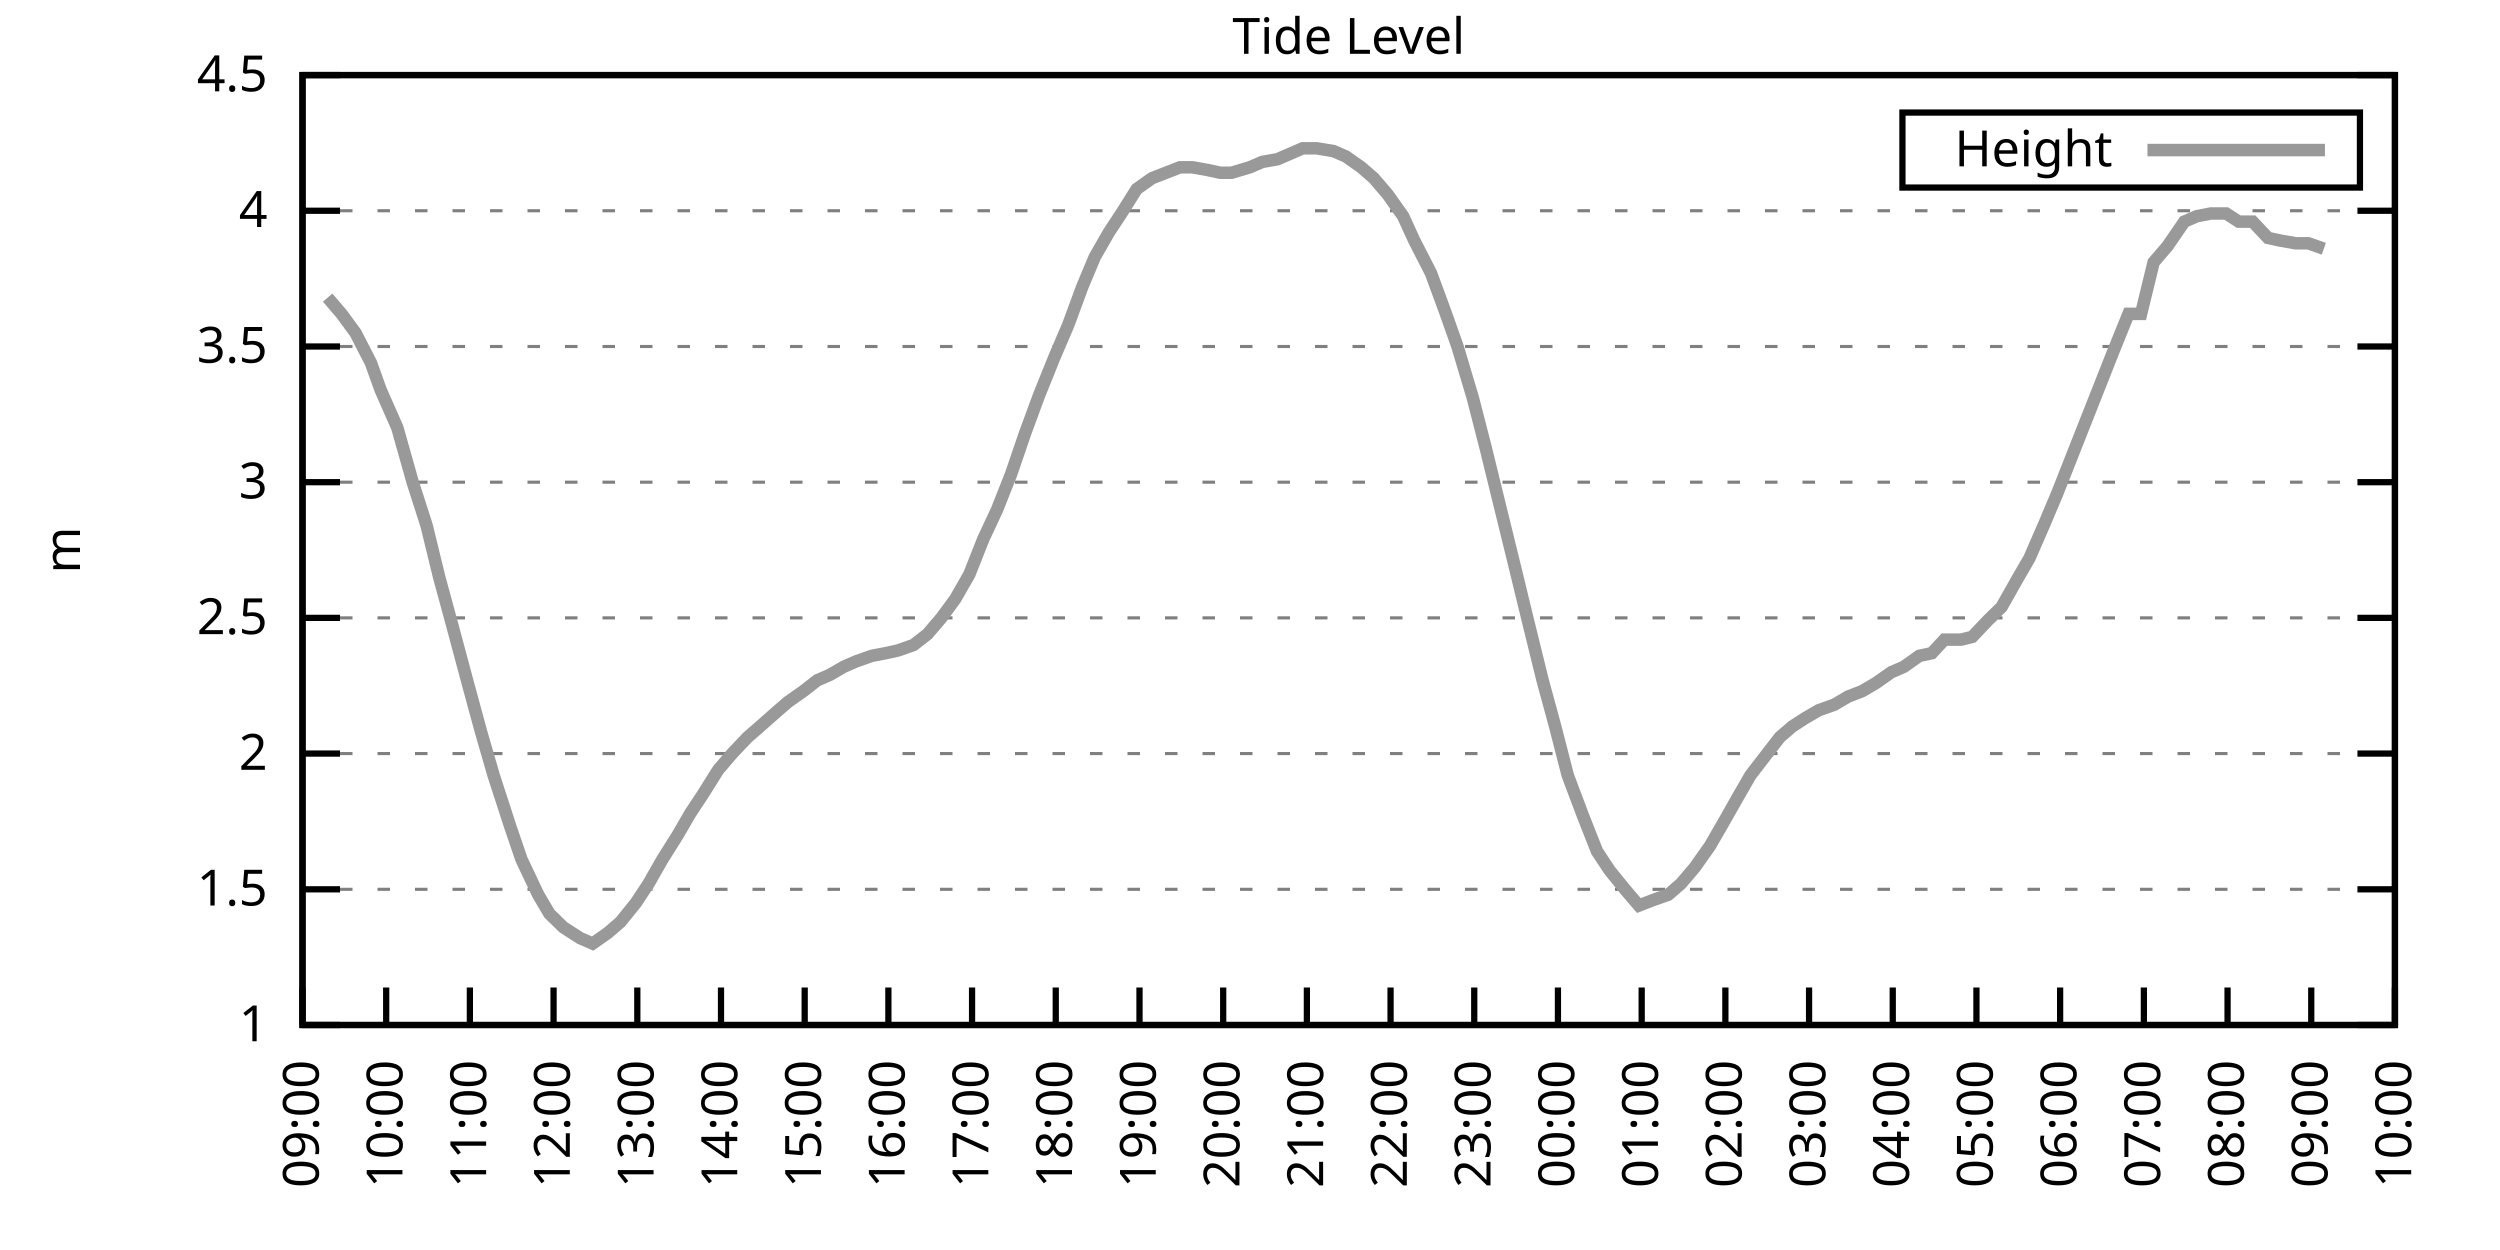
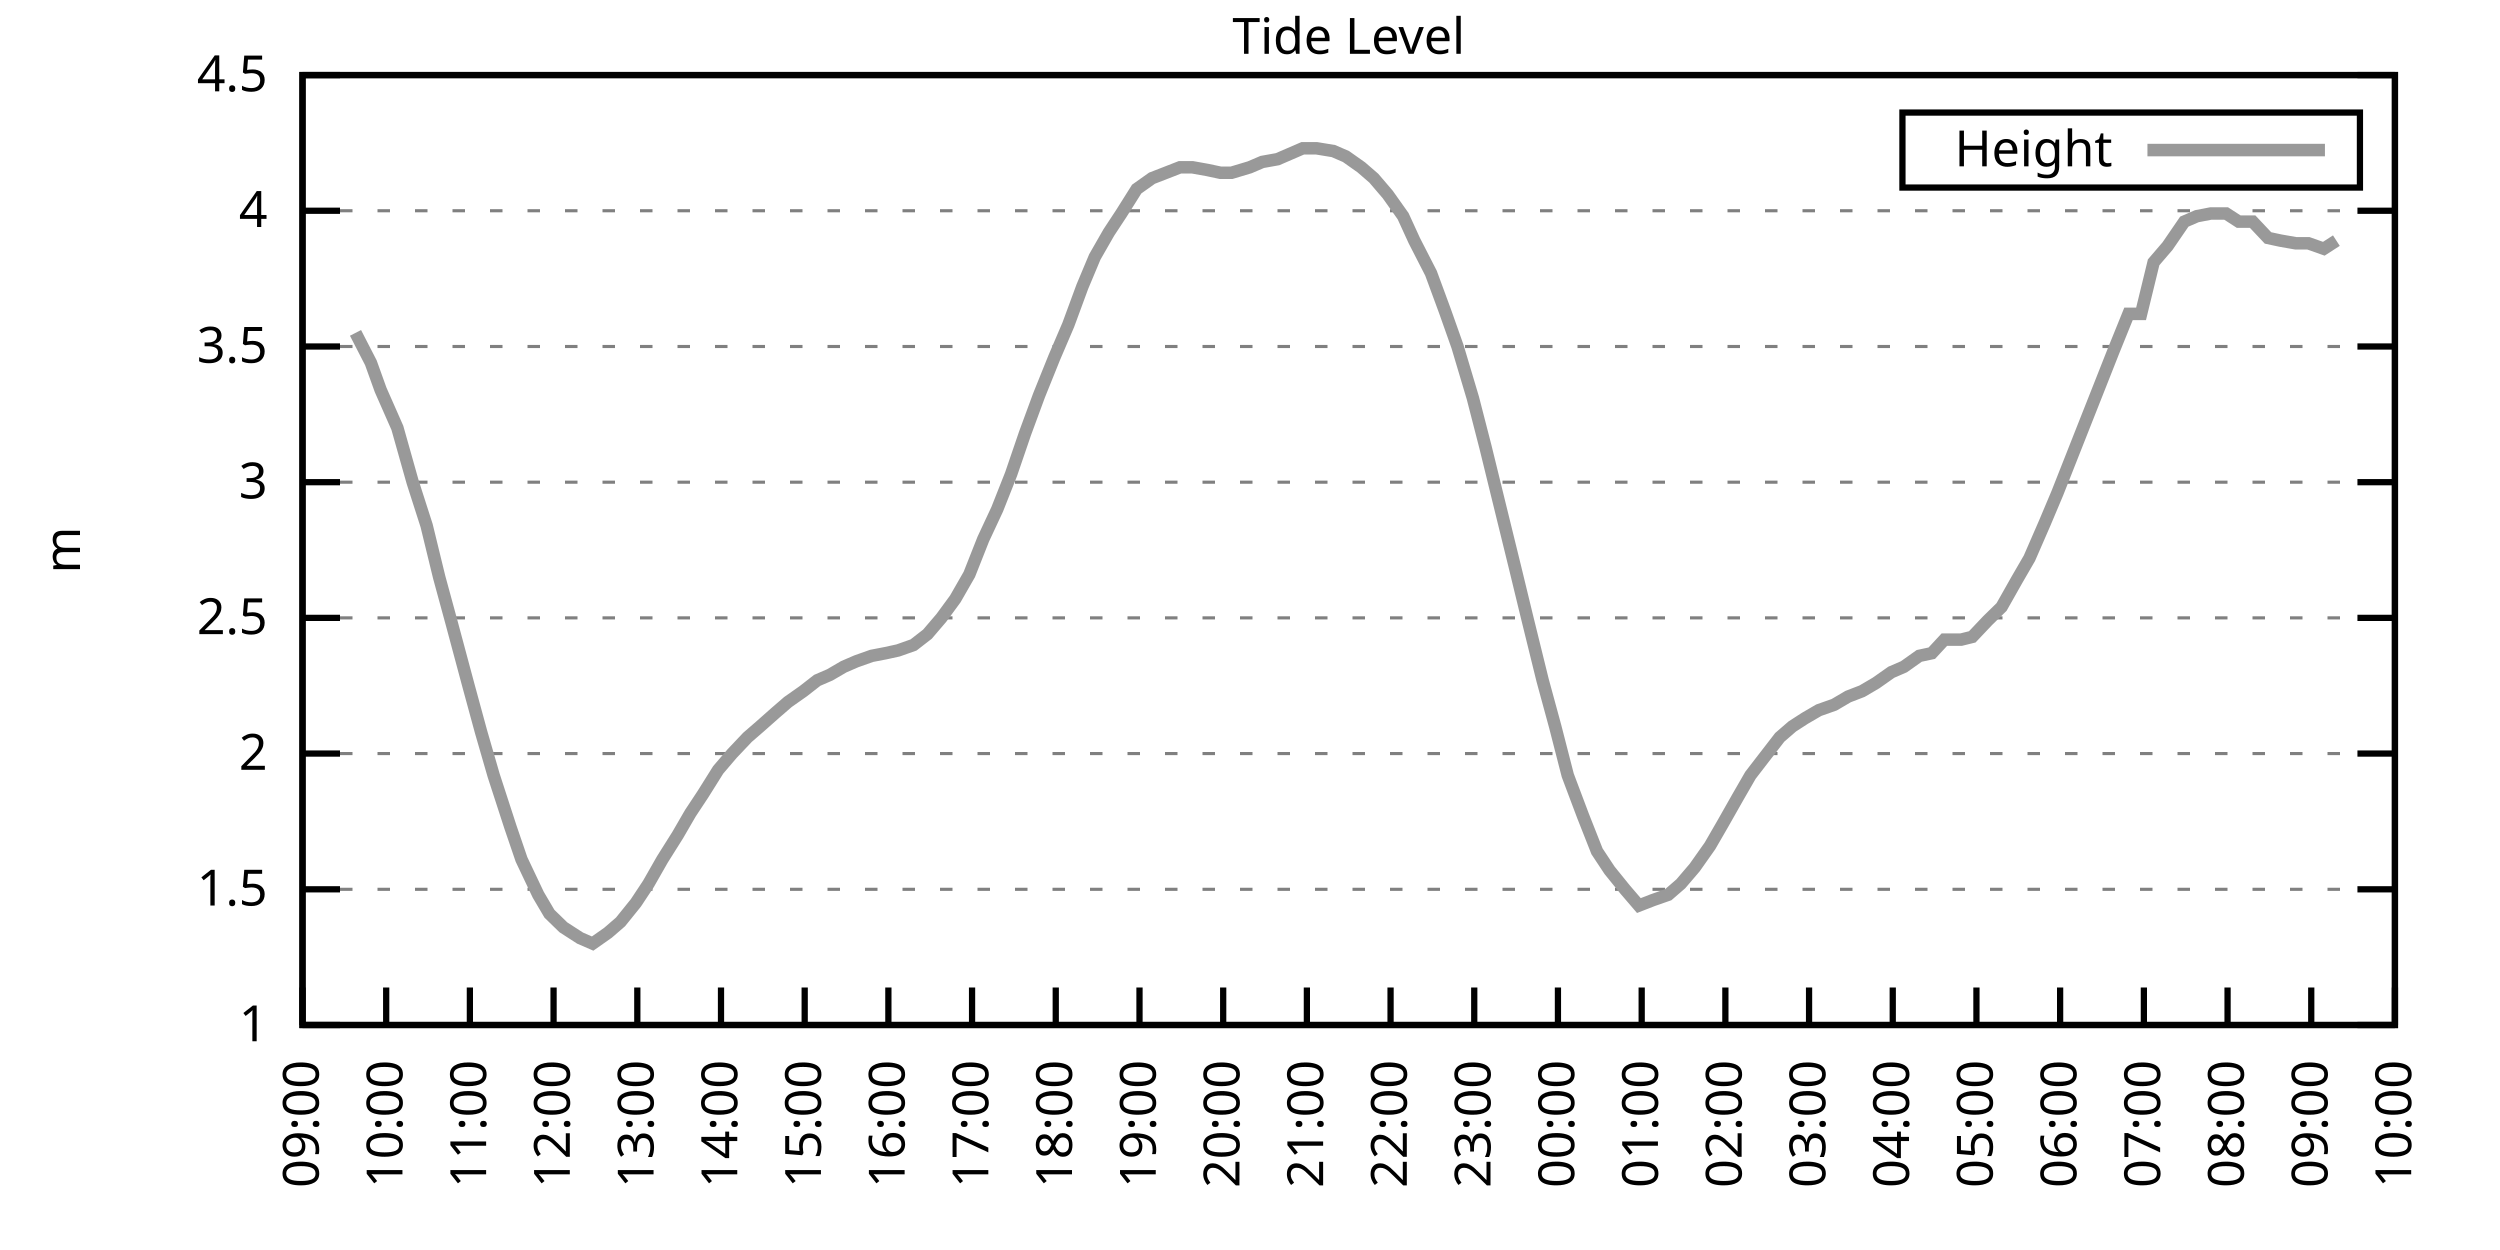
<svg xmlns="http://www.w3.org/2000/svg" xmlns:xlink="http://www.w3.org/1999/xlink" width="400" height="200" viewBox="0 0 400 200">
  <g id="gnuplot_canvas">
    <rect x="0" y="0" width="400" height="200" fill="none" />
    <defs>
      <circle id="gpDot" r="0.5" stroke-width="0.5" stroke="currentColor" />
      <path id="gpPt0" stroke-width="0.333" stroke="currentColor" d="M-1,0 h2 M0,-1 v2" />
      <path id="gpPt1" stroke-width="0.333" stroke="currentColor" d="M-1,-1 L1,1 M1,-1 L-1,1" />
      <path id="gpPt2" stroke-width="0.333" stroke="currentColor" d="M-1,0 L1,0 M0,-1 L0,1 M-1,-1 L1,1 M-1,1 L1,-1" />
      <rect id="gpPt3" stroke-width="0.333" stroke="currentColor" x="-1" y="-1" width="2" height="2" />
      <rect id="gpPt4" stroke-width="0.333" stroke="currentColor" fill="currentColor" x="-1" y="-1" width="2" height="2" />
      <circle id="gpPt5" stroke-width="0.333" stroke="currentColor" cx="0" cy="0" r="1" />
      <use xlink:href="#gpPt5" id="gpPt6" fill="currentColor" stroke="none" />
      <path id="gpPt7" stroke-width="0.333" stroke="currentColor" d="M0,-1.33 L-1.33,0.67 L1.33,0.67 z" />
      <use xlink:href="#gpPt7" id="gpPt8" fill="currentColor" stroke="none" />
      <use xlink:href="#gpPt7" id="gpPt9" stroke="currentColor" transform="rotate(180)" />
      <use xlink:href="#gpPt9" id="gpPt10" fill="currentColor" stroke="none" />
      <use xlink:href="#gpPt3" id="gpPt11" stroke="currentColor" transform="rotate(45)" />
      <use xlink:href="#gpPt11" id="gpPt12" fill="currentColor" stroke="none" />
      <path id="gpPt13" stroke-width="0.333" stroke="currentColor" d="M0,1.330 L1.265,0.411 L0.782,-1.067 L-0.782,-1.076 L-1.265,0.411 z" />
      <use xlink:href="#gpPt13" id="gpPt14" fill="currentColor" stroke="none" />
      <filter id="textbox" filterUnits="objectBoundingBox" x="0" y="0" height="1" width="1">
        <feFlood flood-color="white" flood-opacity="1" result="bgnd" />
        <feComposite in="SourceGraphic" in2="bgnd" operator="atop" />
      </filter>
      <filter id="greybox" filterUnits="objectBoundingBox" x="0" y="0" height="1" width="1">
        <feFlood flood-color="lightgrey" flood-opacity="1" result="grey" />
        <feComposite in="SourceGraphic" in2="grey" operator="atop" />
      </filter>
    </defs>
    <g fill="none" color="white" stroke="currentColor" stroke-width="1.00" stroke-linecap="butt" stroke-linejoin="miter">
</g>
    <g fill="none" color="black" stroke="currentColor" stroke-width="1.00" stroke-linecap="butt" stroke-linejoin="miter">
      <g stroke="none" shape-rendering="crispEdges">
        <polygon fill="rgb(255, 255, 255)" points="48.40,164.00 383.18,164.00 383.18,12.02 48.40,12.02 " />
      </g>
    </g>
    <g fill="none" color="black" stroke="currentColor" stroke-width="1.00" stroke-linecap="butt" stroke-linejoin="miter">
</g>
    <g fill="none" color="black" stroke="black" stroke-width="0.50" stroke-linecap="butt" stroke-linejoin="miter">
</g>
    <g fill="none" color="gray" stroke="currentColor" stroke-width="0.50" stroke-linecap="butt" stroke-linejoin="miter">
      <path stroke="gray" stroke-dasharray="2,4" class="gridline" d="M48.40,164.00 L383.19,164.00  " />
    </g>
    <g fill="none" color="gray" stroke="gray" stroke-width="1.00" stroke-linecap="butt" stroke-linejoin="miter">
</g>
    <g fill="none" color="black" stroke="currentColor" stroke-width="1.00" stroke-linecap="butt" stroke-linejoin="miter">
      <path stroke="black" d="M48.40,164.00 L54.40,164.00 M383.19,164.00 L377.19,164.00  " />
      <g transform="translate(42.80,166.60)" stroke="none" fill="black" font-family="Sans" font-size="8.00" text-anchor="end">
        <text>
          <tspan font-family="Sans"> 1</tspan>
        </text>
      </g>
    </g>
    <g fill="none" color="black" stroke="currentColor" stroke-width="1.00" stroke-linecap="butt" stroke-linejoin="miter">
</g>
    <g fill="none" color="black" stroke="black" stroke-width="0.50" stroke-linecap="butt" stroke-linejoin="miter">
</g>
    <g fill="none" color="gray" stroke="currentColor" stroke-width="0.50" stroke-linecap="butt" stroke-linejoin="miter">
      <path stroke="gray" stroke-dasharray="2,4" class="gridline" d="M48.40,142.29 L383.19,142.29  " />
    </g>
    <g fill="none" color="gray" stroke="gray" stroke-width="1.00" stroke-linecap="butt" stroke-linejoin="miter">
</g>
    <g fill="none" color="black" stroke="currentColor" stroke-width="1.00" stroke-linecap="butt" stroke-linejoin="miter">
      <path stroke="black" d="M48.40,142.29 L54.40,142.29 M383.19,142.29 L377.19,142.29  " />
      <g transform="translate(42.80,144.89)" stroke="none" fill="black" font-family="Sans" font-size="8.00" text-anchor="end">
        <text>
          <tspan font-family="Sans"> 1.5</tspan>
        </text>
      </g>
    </g>
    <g fill="none" color="black" stroke="currentColor" stroke-width="1.00" stroke-linecap="butt" stroke-linejoin="miter">
</g>
    <g fill="none" color="black" stroke="black" stroke-width="0.50" stroke-linecap="butt" stroke-linejoin="miter">
</g>
    <g fill="none" color="gray" stroke="currentColor" stroke-width="0.50" stroke-linecap="butt" stroke-linejoin="miter">
      <path stroke="gray" stroke-dasharray="2,4" class="gridline" d="M48.40,120.57 L383.19,120.57  " />
    </g>
    <g fill="none" color="gray" stroke="gray" stroke-width="1.00" stroke-linecap="butt" stroke-linejoin="miter">
</g>
    <g fill="none" color="black" stroke="currentColor" stroke-width="1.00" stroke-linecap="butt" stroke-linejoin="miter">
      <path stroke="black" d="M48.40,120.57 L54.40,120.57 M383.19,120.57 L377.19,120.57  " />
      <g transform="translate(42.80,123.17)" stroke="none" fill="black" font-family="Sans" font-size="8.00" text-anchor="end">
        <text>
          <tspan font-family="Sans"> 2</tspan>
        </text>
      </g>
    </g>
    <g fill="none" color="black" stroke="currentColor" stroke-width="1.00" stroke-linecap="butt" stroke-linejoin="miter">
</g>
    <g fill="none" color="black" stroke="black" stroke-width="0.50" stroke-linecap="butt" stroke-linejoin="miter">
</g>
    <g fill="none" color="gray" stroke="currentColor" stroke-width="0.50" stroke-linecap="butt" stroke-linejoin="miter">
      <path stroke="gray" stroke-dasharray="2,4" class="gridline" d="M48.40,98.86 L383.19,98.86  " />
    </g>
    <g fill="none" color="gray" stroke="gray" stroke-width="1.00" stroke-linecap="butt" stroke-linejoin="miter">
</g>
    <g fill="none" color="black" stroke="currentColor" stroke-width="1.00" stroke-linecap="butt" stroke-linejoin="miter">
      <path stroke="black" d="M48.40,98.86 L54.40,98.86 M383.19,98.86 L377.19,98.86  " />
      <g transform="translate(42.80,101.46)" stroke="none" fill="black" font-family="Sans" font-size="8.00" text-anchor="end">
        <text>
          <tspan font-family="Sans"> 2.5</tspan>
        </text>
      </g>
    </g>
    <g fill="none" color="black" stroke="currentColor" stroke-width="1.00" stroke-linecap="butt" stroke-linejoin="miter">
</g>
    <g fill="none" color="black" stroke="black" stroke-width="0.50" stroke-linecap="butt" stroke-linejoin="miter">
</g>
    <g fill="none" color="gray" stroke="currentColor" stroke-width="0.50" stroke-linecap="butt" stroke-linejoin="miter">
      <path stroke="gray" stroke-dasharray="2,4" class="gridline" d="M48.40,77.15 L383.19,77.15  " />
    </g>
    <g fill="none" color="gray" stroke="gray" stroke-width="1.00" stroke-linecap="butt" stroke-linejoin="miter">
</g>
    <g fill="none" color="black" stroke="currentColor" stroke-width="1.00" stroke-linecap="butt" stroke-linejoin="miter">
      <path stroke="black" d="M48.40,77.15 L54.40,77.15 M383.19,77.15 L377.19,77.15  " />
      <g transform="translate(42.80,79.75)" stroke="none" fill="black" font-family="Sans" font-size="8.00" text-anchor="end">
        <text>
          <tspan font-family="Sans"> 3</tspan>
        </text>
      </g>
    </g>
    <g fill="none" color="black" stroke="currentColor" stroke-width="1.00" stroke-linecap="butt" stroke-linejoin="miter">
</g>
    <g fill="none" color="black" stroke="black" stroke-width="0.50" stroke-linecap="butt" stroke-linejoin="miter">
</g>
    <g fill="none" color="gray" stroke="currentColor" stroke-width="0.50" stroke-linecap="butt" stroke-linejoin="miter">
      <path stroke="gray" stroke-dasharray="2,4" class="gridline" d="M48.40,55.44 L383.19,55.44  " />
    </g>
    <g fill="none" color="gray" stroke="gray" stroke-width="1.00" stroke-linecap="butt" stroke-linejoin="miter">
</g>
    <g fill="none" color="black" stroke="currentColor" stroke-width="1.00" stroke-linecap="butt" stroke-linejoin="miter">
      <path stroke="black" d="M48.40,55.44 L54.40,55.44 M383.19,55.44 L377.19,55.44  " />
      <g transform="translate(42.80,58.04)" stroke="none" fill="black" font-family="Sans" font-size="8.00" text-anchor="end">
        <text>
          <tspan font-family="Sans"> 3.5</tspan>
        </text>
      </g>
    </g>
    <g fill="none" color="black" stroke="currentColor" stroke-width="1.00" stroke-linecap="butt" stroke-linejoin="miter">
</g>
    <g fill="none" color="black" stroke="black" stroke-width="0.50" stroke-linecap="butt" stroke-linejoin="miter">
</g>
    <g fill="none" color="gray" stroke="currentColor" stroke-width="0.50" stroke-linecap="butt" stroke-linejoin="miter">
      <path stroke="gray" stroke-dasharray="2,4" class="gridline" d="M48.40,33.72 L383.19,33.72  " />
    </g>
    <g fill="none" color="gray" stroke="gray" stroke-width="1.00" stroke-linecap="butt" stroke-linejoin="miter">
</g>
    <g fill="none" color="black" stroke="currentColor" stroke-width="1.00" stroke-linecap="butt" stroke-linejoin="miter">
      <path stroke="black" d="M48.40,33.72 L54.40,33.72 M383.19,33.72 L377.19,33.72  " />
      <g transform="translate(42.80,36.32)" stroke="none" fill="black" font-family="Sans" font-size="8.00" text-anchor="end">
        <text>
          <tspan font-family="Sans"> 4</tspan>
        </text>
      </g>
    </g>
    <g fill="none" color="black" stroke="currentColor" stroke-width="1.00" stroke-linecap="butt" stroke-linejoin="miter">
</g>
    <g fill="none" color="black" stroke="black" stroke-width="0.50" stroke-linecap="butt" stroke-linejoin="miter">
</g>
    <g fill="none" color="gray" stroke="currentColor" stroke-width="0.50" stroke-linecap="butt" stroke-linejoin="miter">
      <path stroke="gray" stroke-dasharray="2,4" class="gridline" d="M48.40,12.01 L383.19,12.01  " />
    </g>
    <g fill="none" color="gray" stroke="gray" stroke-width="1.00" stroke-linecap="butt" stroke-linejoin="miter">
</g>
    <g fill="none" color="black" stroke="currentColor" stroke-width="1.00" stroke-linecap="butt" stroke-linejoin="miter">
      <path stroke="black" d="M48.40,12.01 L54.40,12.01 M383.19,12.01 L377.19,12.01  " />
      <g transform="translate(42.80,14.61)" stroke="none" fill="black" font-family="Sans" font-size="8.00" text-anchor="end">
        <text>
          <tspan font-family="Sans"> 4.5</tspan>
        </text>
      </g>
    </g>
    <g fill="none" color="black" stroke="currentColor" stroke-width="1.00" stroke-linecap="butt" stroke-linejoin="miter">
      <path stroke="black" d="M48.40,164.00 L48.40,158.00  " />
      <g transform="translate(51.00,169.60) rotate(270.00)" stroke="none" fill="black" font-family="Sans" font-size="8.00" text-anchor="end">
        <text>
          <tspan font-family="Sans">09:00</tspan>
        </text>
      </g>
    </g>
    <g fill="none" color="black" stroke="currentColor" stroke-width="1.00" stroke-linecap="butt" stroke-linejoin="miter">
      <path stroke="black" d="M61.79,164.00 L61.79,158.00  " />
      <g transform="translate(64.39,169.60) rotate(270.00)" stroke="none" fill="black" font-family="Sans" font-size="8.00" text-anchor="end">
        <text>
          <tspan font-family="Sans">10:00</tspan>
        </text>
      </g>
    </g>
    <g fill="none" color="black" stroke="currentColor" stroke-width="1.00" stroke-linecap="butt" stroke-linejoin="miter">
      <path stroke="black" d="M75.18,164.00 L75.18,158.00  " />
      <g transform="translate(77.78,169.60) rotate(270.00)" stroke="none" fill="black" font-family="Sans" font-size="8.00" text-anchor="end">
        <text>
          <tspan font-family="Sans">11:00</tspan>
        </text>
      </g>
    </g>
    <g fill="none" color="black" stroke="currentColor" stroke-width="1.00" stroke-linecap="butt" stroke-linejoin="miter">
      <path stroke="black" d="M88.57,164.00 L88.57,158.00  " />
      <g transform="translate(91.17,169.60) rotate(270.00)" stroke="none" fill="black" font-family="Sans" font-size="8.00" text-anchor="end">
        <text>
          <tspan font-family="Sans">12:00</tspan>
        </text>
      </g>
    </g>
    <g fill="none" color="black" stroke="currentColor" stroke-width="1.00" stroke-linecap="butt" stroke-linejoin="miter">
      <path stroke="black" d="M101.97,164.00 L101.97,158.00  " />
      <g transform="translate(104.57,169.60) rotate(270.00)" stroke="none" fill="black" font-family="Sans" font-size="8.00" text-anchor="end">
        <text>
          <tspan font-family="Sans">13:00</tspan>
        </text>
      </g>
    </g>
    <g fill="none" color="black" stroke="currentColor" stroke-width="1.00" stroke-linecap="butt" stroke-linejoin="miter">
      <path stroke="black" d="M115.36,164.00 L115.36,158.00  " />
      <g transform="translate(117.96,169.60) rotate(270.00)" stroke="none" fill="black" font-family="Sans" font-size="8.00" text-anchor="end">
        <text>
          <tspan font-family="Sans">14:00</tspan>
        </text>
      </g>
    </g>
    <g fill="none" color="black" stroke="currentColor" stroke-width="1.00" stroke-linecap="butt" stroke-linejoin="miter">
      <path stroke="black" d="M128.75,164.00 L128.75,158.00  " />
      <g transform="translate(131.35,169.60) rotate(270.00)" stroke="none" fill="black" font-family="Sans" font-size="8.00" text-anchor="end">
        <text>
          <tspan font-family="Sans">15:00</tspan>
        </text>
      </g>
    </g>
    <g fill="none" color="black" stroke="currentColor" stroke-width="1.00" stroke-linecap="butt" stroke-linejoin="miter">
      <path stroke="black" d="M142.14,164.00 L142.14,158.00  " />
      <g transform="translate(144.74,169.60) rotate(270.00)" stroke="none" fill="black" font-family="Sans" font-size="8.00" text-anchor="end">
        <text>
          <tspan font-family="Sans">16:00</tspan>
        </text>
      </g>
    </g>
    <g fill="none" color="black" stroke="currentColor" stroke-width="1.00" stroke-linecap="butt" stroke-linejoin="miter">
      <path stroke="black" d="M155.53,164.00 L155.53,158.00  " />
      <g transform="translate(158.13,169.60) rotate(270.00)" stroke="none" fill="black" font-family="Sans" font-size="8.00" text-anchor="end">
        <text>
          <tspan font-family="Sans">17:00</tspan>
        </text>
      </g>
    </g>
    <g fill="none" color="black" stroke="currentColor" stroke-width="1.00" stroke-linecap="butt" stroke-linejoin="miter">
      <path stroke="black" d="M168.92,164.00 L168.92,158.00  " />
      <g transform="translate(171.52,169.60) rotate(270.00)" stroke="none" fill="black" font-family="Sans" font-size="8.00" text-anchor="end">
        <text>
          <tspan font-family="Sans">18:00</tspan>
        </text>
      </g>
    </g>
    <g fill="none" color="black" stroke="currentColor" stroke-width="1.00" stroke-linecap="butt" stroke-linejoin="miter">
      <path stroke="black" d="M182.32,164.00 L182.32,158.00  " />
      <g transform="translate(184.92,169.60) rotate(270.00)" stroke="none" fill="black" font-family="Sans" font-size="8.00" text-anchor="end">
        <text>
          <tspan font-family="Sans">19:00</tspan>
        </text>
      </g>
    </g>
    <g fill="none" color="black" stroke="currentColor" stroke-width="1.00" stroke-linecap="butt" stroke-linejoin="miter">
      <path stroke="black" d="M195.71,164.00 L195.71,158.00  " />
      <g transform="translate(198.31,169.60) rotate(270.00)" stroke="none" fill="black" font-family="Sans" font-size="8.00" text-anchor="end">
        <text>
          <tspan font-family="Sans">20:00</tspan>
        </text>
      </g>
    </g>
    <g fill="none" color="black" stroke="currentColor" stroke-width="1.00" stroke-linecap="butt" stroke-linejoin="miter">
      <path stroke="black" d="M209.10,164.00 L209.10,158.00  " />
      <g transform="translate(211.70,169.60) rotate(270.00)" stroke="none" fill="black" font-family="Sans" font-size="8.00" text-anchor="end">
        <text>
          <tspan font-family="Sans">21:00</tspan>
        </text>
      </g>
    </g>
    <g fill="none" color="black" stroke="currentColor" stroke-width="1.00" stroke-linecap="butt" stroke-linejoin="miter">
      <path stroke="black" d="M222.49,164.00 L222.49,158.00  " />
      <g transform="translate(225.09,169.60) rotate(270.00)" stroke="none" fill="black" font-family="Sans" font-size="8.00" text-anchor="end">
        <text>
          <tspan font-family="Sans">22:00</tspan>
        </text>
      </g>
    </g>
    <g fill="none" color="black" stroke="currentColor" stroke-width="1.00" stroke-linecap="butt" stroke-linejoin="miter">
      <path stroke="black" d="M235.88,164.00 L235.88,158.00  " />
      <g transform="translate(238.48,169.60) rotate(270.00)" stroke="none" fill="black" font-family="Sans" font-size="8.00" text-anchor="end">
        <text>
          <tspan font-family="Sans">23:00</tspan>
        </text>
      </g>
    </g>
    <g fill="none" color="black" stroke="currentColor" stroke-width="1.00" stroke-linecap="butt" stroke-linejoin="miter">
      <path stroke="black" d="M249.27,164.00 L249.27,158.00  " />
      <g transform="translate(251.87,169.60) rotate(270.00)" stroke="none" fill="black" font-family="Sans" font-size="8.00" text-anchor="end">
        <text>
          <tspan font-family="Sans">00:00</tspan>
        </text>
      </g>
    </g>
    <g fill="none" color="black" stroke="currentColor" stroke-width="1.00" stroke-linecap="butt" stroke-linejoin="miter">
      <path stroke="black" d="M262.67,164.00 L262.67,158.00  " />
      <g transform="translate(265.27,169.60) rotate(270.00)" stroke="none" fill="black" font-family="Sans" font-size="8.00" text-anchor="end">
        <text>
          <tspan font-family="Sans">01:00</tspan>
        </text>
      </g>
    </g>
    <g fill="none" color="black" stroke="currentColor" stroke-width="1.00" stroke-linecap="butt" stroke-linejoin="miter">
      <path stroke="black" d="M276.06,164.00 L276.06,158.00  " />
      <g transform="translate(278.66,169.60) rotate(270.00)" stroke="none" fill="black" font-family="Sans" font-size="8.00" text-anchor="end">
        <text>
          <tspan font-family="Sans">02:00</tspan>
        </text>
      </g>
    </g>
    <g fill="none" color="black" stroke="currentColor" stroke-width="1.00" stroke-linecap="butt" stroke-linejoin="miter">
      <path stroke="black" d="M289.45,164.00 L289.45,158.00  " />
      <g transform="translate(292.05,169.60) rotate(270.00)" stroke="none" fill="black" font-family="Sans" font-size="8.00" text-anchor="end">
        <text>
          <tspan font-family="Sans">03:00</tspan>
        </text>
      </g>
    </g>
    <g fill="none" color="black" stroke="currentColor" stroke-width="1.00" stroke-linecap="butt" stroke-linejoin="miter">
      <path stroke="black" d="M302.84,164.00 L302.84,158.00  " />
      <g transform="translate(305.44,169.60) rotate(270.00)" stroke="none" fill="black" font-family="Sans" font-size="8.00" text-anchor="end">
        <text>
          <tspan font-family="Sans">04:00</tspan>
        </text>
      </g>
    </g>
    <g fill="none" color="black" stroke="currentColor" stroke-width="1.00" stroke-linecap="butt" stroke-linejoin="miter">
      <path stroke="black" d="M316.23,164.00 L316.23,158.00  " />
      <g transform="translate(318.83,169.60) rotate(270.00)" stroke="none" fill="black" font-family="Sans" font-size="8.00" text-anchor="end">
        <text>
          <tspan font-family="Sans">05:00</tspan>
        </text>
      </g>
    </g>
    <g fill="none" color="black" stroke="currentColor" stroke-width="1.00" stroke-linecap="butt" stroke-linejoin="miter">
      <path stroke="black" d="M329.62,164.00 L329.62,158.00  " />
      <g transform="translate(332.22,169.60) rotate(270.00)" stroke="none" fill="black" font-family="Sans" font-size="8.00" text-anchor="end">
        <text>
          <tspan font-family="Sans">06:00</tspan>
        </text>
      </g>
    </g>
    <g fill="none" color="black" stroke="currentColor" stroke-width="1.00" stroke-linecap="butt" stroke-linejoin="miter">
      <path stroke="black" d="M343.02,164.00 L343.02,158.00  " />
      <g transform="translate(345.62,169.60) rotate(270.00)" stroke="none" fill="black" font-family="Sans" font-size="8.00" text-anchor="end">
        <text>
          <tspan font-family="Sans">07:00</tspan>
        </text>
      </g>
    </g>
    <g fill="none" color="black" stroke="currentColor" stroke-width="1.00" stroke-linecap="butt" stroke-linejoin="miter">
      <path stroke="black" d="M356.41,164.00 L356.41,158.00  " />
      <g transform="translate(359.01,169.60) rotate(270.00)" stroke="none" fill="black" font-family="Sans" font-size="8.00" text-anchor="end">
        <text>
          <tspan font-family="Sans">08:00</tspan>
        </text>
      </g>
    </g>
    <g fill="none" color="black" stroke="currentColor" stroke-width="1.00" stroke-linecap="butt" stroke-linejoin="miter">
      <path stroke="black" d="M369.80,164.00 L369.80,158.00  " />
      <g transform="translate(372.40,169.60) rotate(270.00)" stroke="none" fill="black" font-family="Sans" font-size="8.00" text-anchor="end">
        <text>
          <tspan font-family="Sans">09:00</tspan>
        </text>
      </g>
    </g>
    <g fill="none" color="black" stroke="currentColor" stroke-width="1.00" stroke-linecap="butt" stroke-linejoin="miter">
      <path stroke="black" d="M383.19,164.00 L383.19,158.00  " />
      <g transform="translate(385.79,169.60) rotate(270.00)" stroke="none" fill="black" font-family="Sans" font-size="8.00" text-anchor="end">
        <text>
          <tspan font-family="Sans">10:00</tspan>
        </text>
      </g>
    </g>
    <g fill="none" color="black" stroke="currentColor" stroke-width="1.00" stroke-linecap="butt" stroke-linejoin="miter">
</g>
    <g fill="none" color="black" stroke="currentColor" stroke-width="1.00" stroke-linecap="butt" stroke-linejoin="miter">
      <path stroke="black" d="M48.40,12.01 L48.40,164.00 L383.19,164.00 L383.19,12.01 L48.40,12.01 Z  " />
    </g>
    <g fill="none" color="black" stroke="currentColor" stroke-width="1.00" stroke-linecap="butt" stroke-linejoin="miter">
</g>
    <g fill="none" color="black" stroke="currentColor" stroke-width="1.00" stroke-linecap="butt" stroke-linejoin="miter">
      <path stroke="black" d="M304.39,30.01 L304.39,18.01 L377.59,18.01 L377.59,30.01 L304.39,30.01 Z  " />
    </g>
    <g id="Tide_level_plot_1">
      <g fill="none" color="white" stroke="black" stroke-width="2.00" stroke-linecap="butt" stroke-linejoin="miter">
</g>
      <g fill="none" color="black" stroke="currentColor" stroke-width="2.00" stroke-linecap="butt" stroke-linejoin="miter">
        <g transform="translate(337.99,26.61)" stroke="none" fill="black" font-family="Sans" font-size="8.00" text-anchor="end">
          <text>
            <tspan font-family="Sans">Height</tspan>
          </text>
        </g>
      </g>
      <g fill="none" color="black" stroke="currentColor" stroke-width="2.00" stroke-linecap="butt" stroke-linejoin="miter">
-         <path stroke="rgb(153, 153, 153)" d="M343.59,24.01 L371.99,24.01 M52.42,47.62 L54.65,50.22 L56.88,53.26 L59.34,58.04 L60.90,62.38 L63.58,68.46   L66.03,77.15 L68.26,84.10 L70.27,92.35 L72.28,99.73 L74.96,109.72 L76.97,117.10 L78.98,124.05 L81.66,132.30   L83.44,137.51 L86.12,143.16 L87.91,146.20 L90.14,148.37 L92.82,150.10 L94.82,150.97 L97.28,149.24 L99.29,147.50   L101.74,144.46 L103.75,141.42 L105.98,137.51 L108.44,133.60 L110.45,130.13 L112.46,127.09 L114.91,123.18 L117.14,120.57   L119.60,117.97 L121.61,116.23 L124.06,114.06 L126.07,112.32 L128.53,110.59 L130.76,108.85 L132.77,107.98 L135.00,106.68   L137.01,105.81 L139.46,104.94 L141.69,104.51 L143.70,104.07 L146.16,103.20 L148.39,101.47 L150.62,98.86 L152.85,95.82   L155.09,91.91 L157.32,86.27 L159.55,81.49 L161.78,75.85 L164.01,69.33 L166.25,63.25 L168.70,57.17 L170.93,51.96   L173.17,45.88 L175.17,41.11 L177.41,37.20 L179.41,34.16 L181.87,30.25 L184.32,28.51 L186.56,27.64 L188.79,26.77   L190.80,26.77 L193.25,27.21 L195.26,27.64 L197.05,27.64 L199.95,26.77 L201.96,25.91 L204.41,25.47 L206.42,24.60   L208.43,23.73 L210.66,23.73 L213.34,24.17 L215.35,25.04 L217.80,26.77 L219.81,28.51 L222.04,31.12 L224.50,34.59   L226.29,38.50 L228.96,43.71 L231.20,49.79 L233.20,55.44 L235.66,63.69 L237.67,71.50 L240.12,81.49 L242.36,90.61   L244.36,98.86 L246.82,108.85 L248.83,116.23 L250.84,124.05 L253.29,130.56 L255.52,136.21 L257.53,139.25 L259.99,142.29   L262.22,144.89 L264.45,144.02 L266.91,143.16 L268.92,141.42 L271.15,138.81 L273.60,135.34 L275.61,131.86 L278.07,127.52   L280.07,124.05 L282.08,121.44 L284.76,117.97 L286.77,116.23 L288.78,114.93 L291.01,113.63 L293.47,112.76 L295.70,111.45   L297.93,110.59 L300.16,109.28 L302.62,107.55 L304.63,106.68 L307.08,104.94 L309.09,104.51 L311.10,102.34 L313.78,102.34   L315.56,101.90 L318.02,99.30 L320.25,97.12 L322.70,92.78 L324.71,89.31 L327.17,83.66 L329.18,78.89 L331.41,73.24   L333.64,67.59 L335.87,61.95 L338.10,56.30 L340.56,50.22 L342.57,50.22 L344.58,41.97 L346.81,39.37 L349.49,35.46   L351.50,34.59 L353.73,34.16 L356.18,34.16 L358.19,35.46 L360.42,35.46 L362.88,38.07 L364.89,38.50 L367.34,38.93   L369.35,38.93 L371.81,39.80  " />
+         <path stroke="rgb(153, 153, 153)" d="M343.59,24.01 L371.99,24.01 M56.88,53.26 L59.34,58.04 L60.90,62.38 L63.58,68.46 L66.03,77.15 L68.26,84.10   L70.27,92.35 L72.28,99.73 L74.96,109.72 L76.97,117.10 L78.98,124.05 L81.66,132.30 L83.44,137.51 L86.12,143.16   L87.91,146.20 L90.14,148.37 L92.82,150.10 L94.82,150.97 L97.28,149.24 L99.29,147.50 L101.74,144.46 L103.75,141.42   L105.98,137.51 L108.44,133.60 L110.45,130.13 L112.46,127.09 L114.91,123.18 L117.14,120.57 L119.60,117.97 L121.61,116.23   L124.06,114.06 L126.07,112.32 L128.53,110.59 L130.76,108.85 L132.77,107.98 L135.00,106.68 L137.01,105.81 L139.46,104.94   L141.69,104.51 L143.70,104.07 L146.16,103.20 L148.39,101.47 L150.62,98.86 L152.85,95.82 L155.09,91.91 L157.32,86.27   L159.55,81.49 L161.78,75.85 L164.01,69.33 L166.25,63.25 L168.70,57.17 L170.93,51.96 L173.17,45.88 L175.17,41.11   L177.41,37.20 L179.41,34.16 L181.87,30.25 L184.32,28.51 L186.56,27.64 L188.79,26.77 L190.80,26.77 L193.25,27.21   L195.26,27.64 L197.05,27.64 L199.95,26.77 L201.96,25.91 L204.41,25.47 L206.42,24.60 L208.43,23.73 L210.66,23.73   L213.34,24.17 L215.35,25.04 L217.80,26.77 L219.81,28.51 L222.04,31.12 L224.50,34.59 L226.29,38.50 L228.96,43.71   L231.20,49.79 L233.20,55.44 L235.66,63.69 L237.67,71.50 L240.12,81.49 L242.36,90.61 L244.36,98.86 L246.82,108.85   L248.83,116.23 L250.84,124.05 L253.29,130.56 L255.52,136.21 L257.53,139.25 L259.99,142.29 L262.22,144.89 L264.45,144.02   L266.91,143.16 L268.92,141.42 L271.15,138.81 L273.60,135.34 L275.61,131.86 L278.07,127.52 L280.07,124.05 L282.08,121.44   L284.76,117.97 L286.77,116.23 L288.78,114.93 L291.01,113.63 L293.47,112.76 L295.70,111.45 L297.93,110.59 L300.16,109.28   L302.62,107.55 L304.63,106.68 L307.08,104.94 L309.09,104.51 L311.10,102.34 L313.78,102.34 L315.56,101.90 L318.02,99.30   L320.25,97.12 L322.70,92.78 L324.71,89.31 L327.17,83.66 L329.18,78.89 L331.41,73.24 L333.64,67.59 L335.87,61.95   L338.10,56.30 L340.56,50.22 L342.57,50.22 L344.58,41.97 L346.81,39.37 L349.49,35.46 L351.50,34.59 L353.73,34.16   L356.18,34.16 L358.19,35.46 L360.42,35.46 L362.88,38.07 L364.89,38.50 L367.34,38.93 L369.35,38.93 L371.81,39.80   L373.82,38.50  " />
      </g>
    </g>
    <g fill="none" color="black" stroke="currentColor" stroke-width="2.00" stroke-linecap="butt" stroke-linejoin="miter">
</g>
    <g fill="none" color="black" stroke="black" stroke-width="1.00" stroke-linecap="butt" stroke-linejoin="miter">
</g>
    <g fill="none" color="black" stroke="currentColor" stroke-width="1.00" stroke-linecap="butt" stroke-linejoin="miter">
      <path stroke="black" d="M48.40,12.01 L48.40,164.00 L383.19,164.00 L383.19,12.01 L48.40,12.01 Z  " />
      <g transform="translate(12.80,88.01) rotate(270.00)" stroke="none" fill="black" font-family="Sans" font-size="8.00" text-anchor="middle">
        <text>
          <tspan font-family="Sans">m</tspan>
        </text>
      </g>
    </g>
    <g fill="none" color="black" stroke="currentColor" stroke-width="1.00" stroke-linecap="butt" stroke-linejoin="miter">
</g>
    <g fill="none" color="black" stroke="currentColor" stroke-width="1.00" stroke-linecap="butt" stroke-linejoin="miter">
      <g transform="translate(215.79,8.61)" stroke="none" fill="black" font-family="Sans" font-size="8.00" text-anchor="middle">
        <text>
          <tspan font-family="Sans">Tide Level</tspan>
        </text>
      </g>
    </g>
    <g fill="none" color="black" stroke="currentColor" stroke-width="1.00" stroke-linecap="butt" stroke-linejoin="miter">
</g>
  </g>
</svg>
